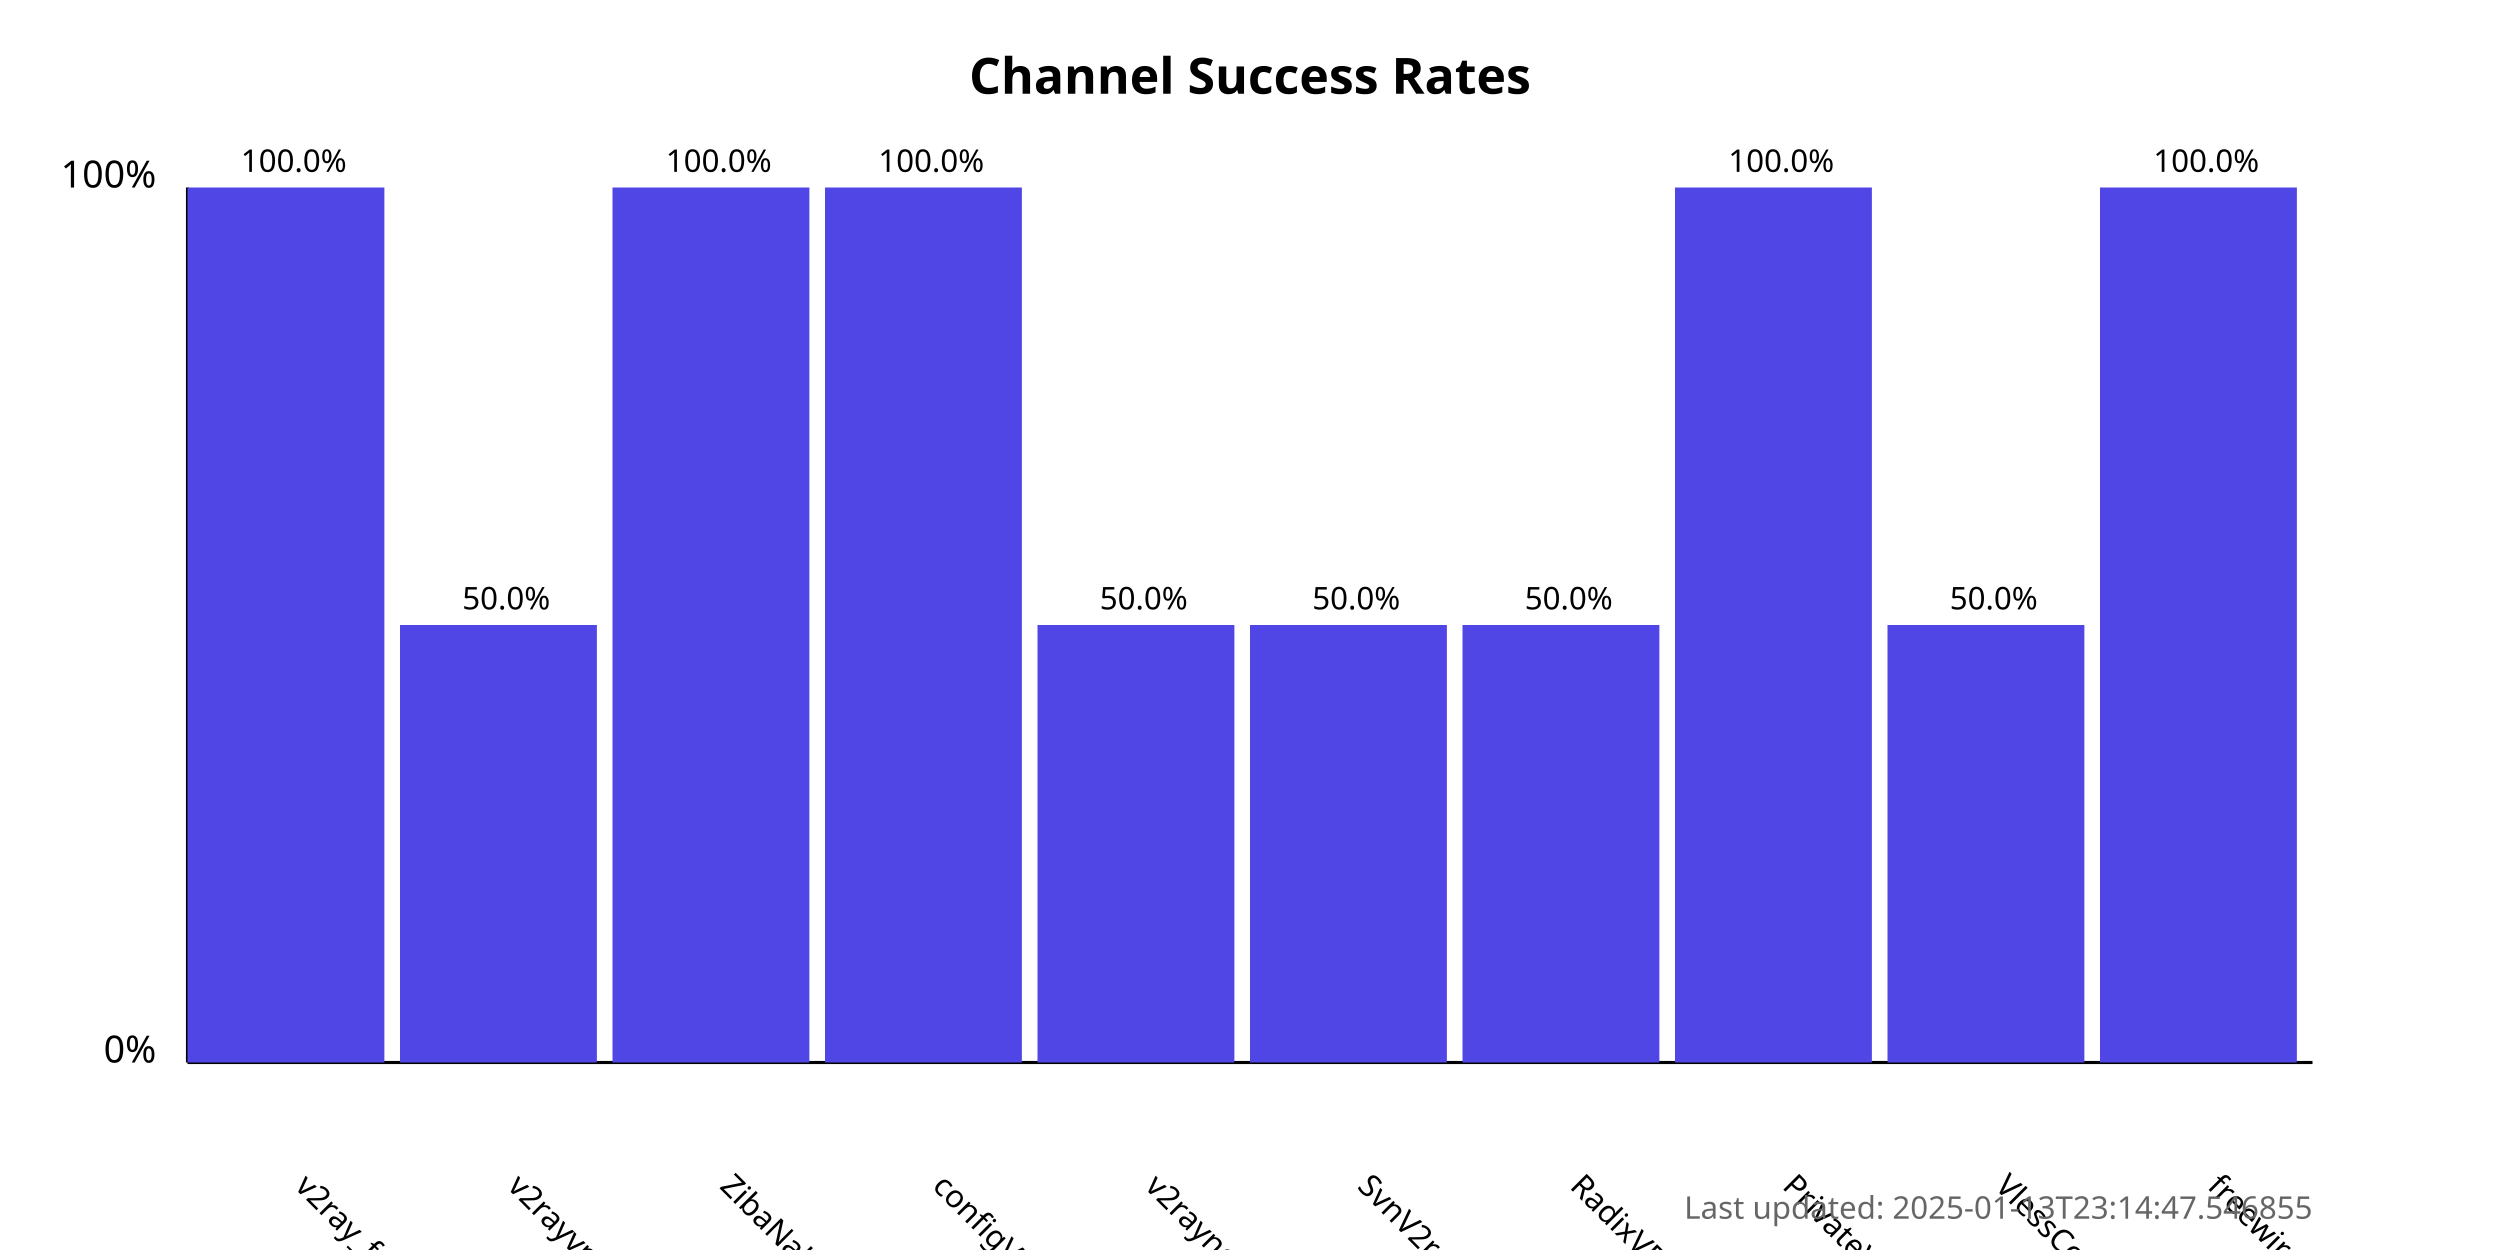
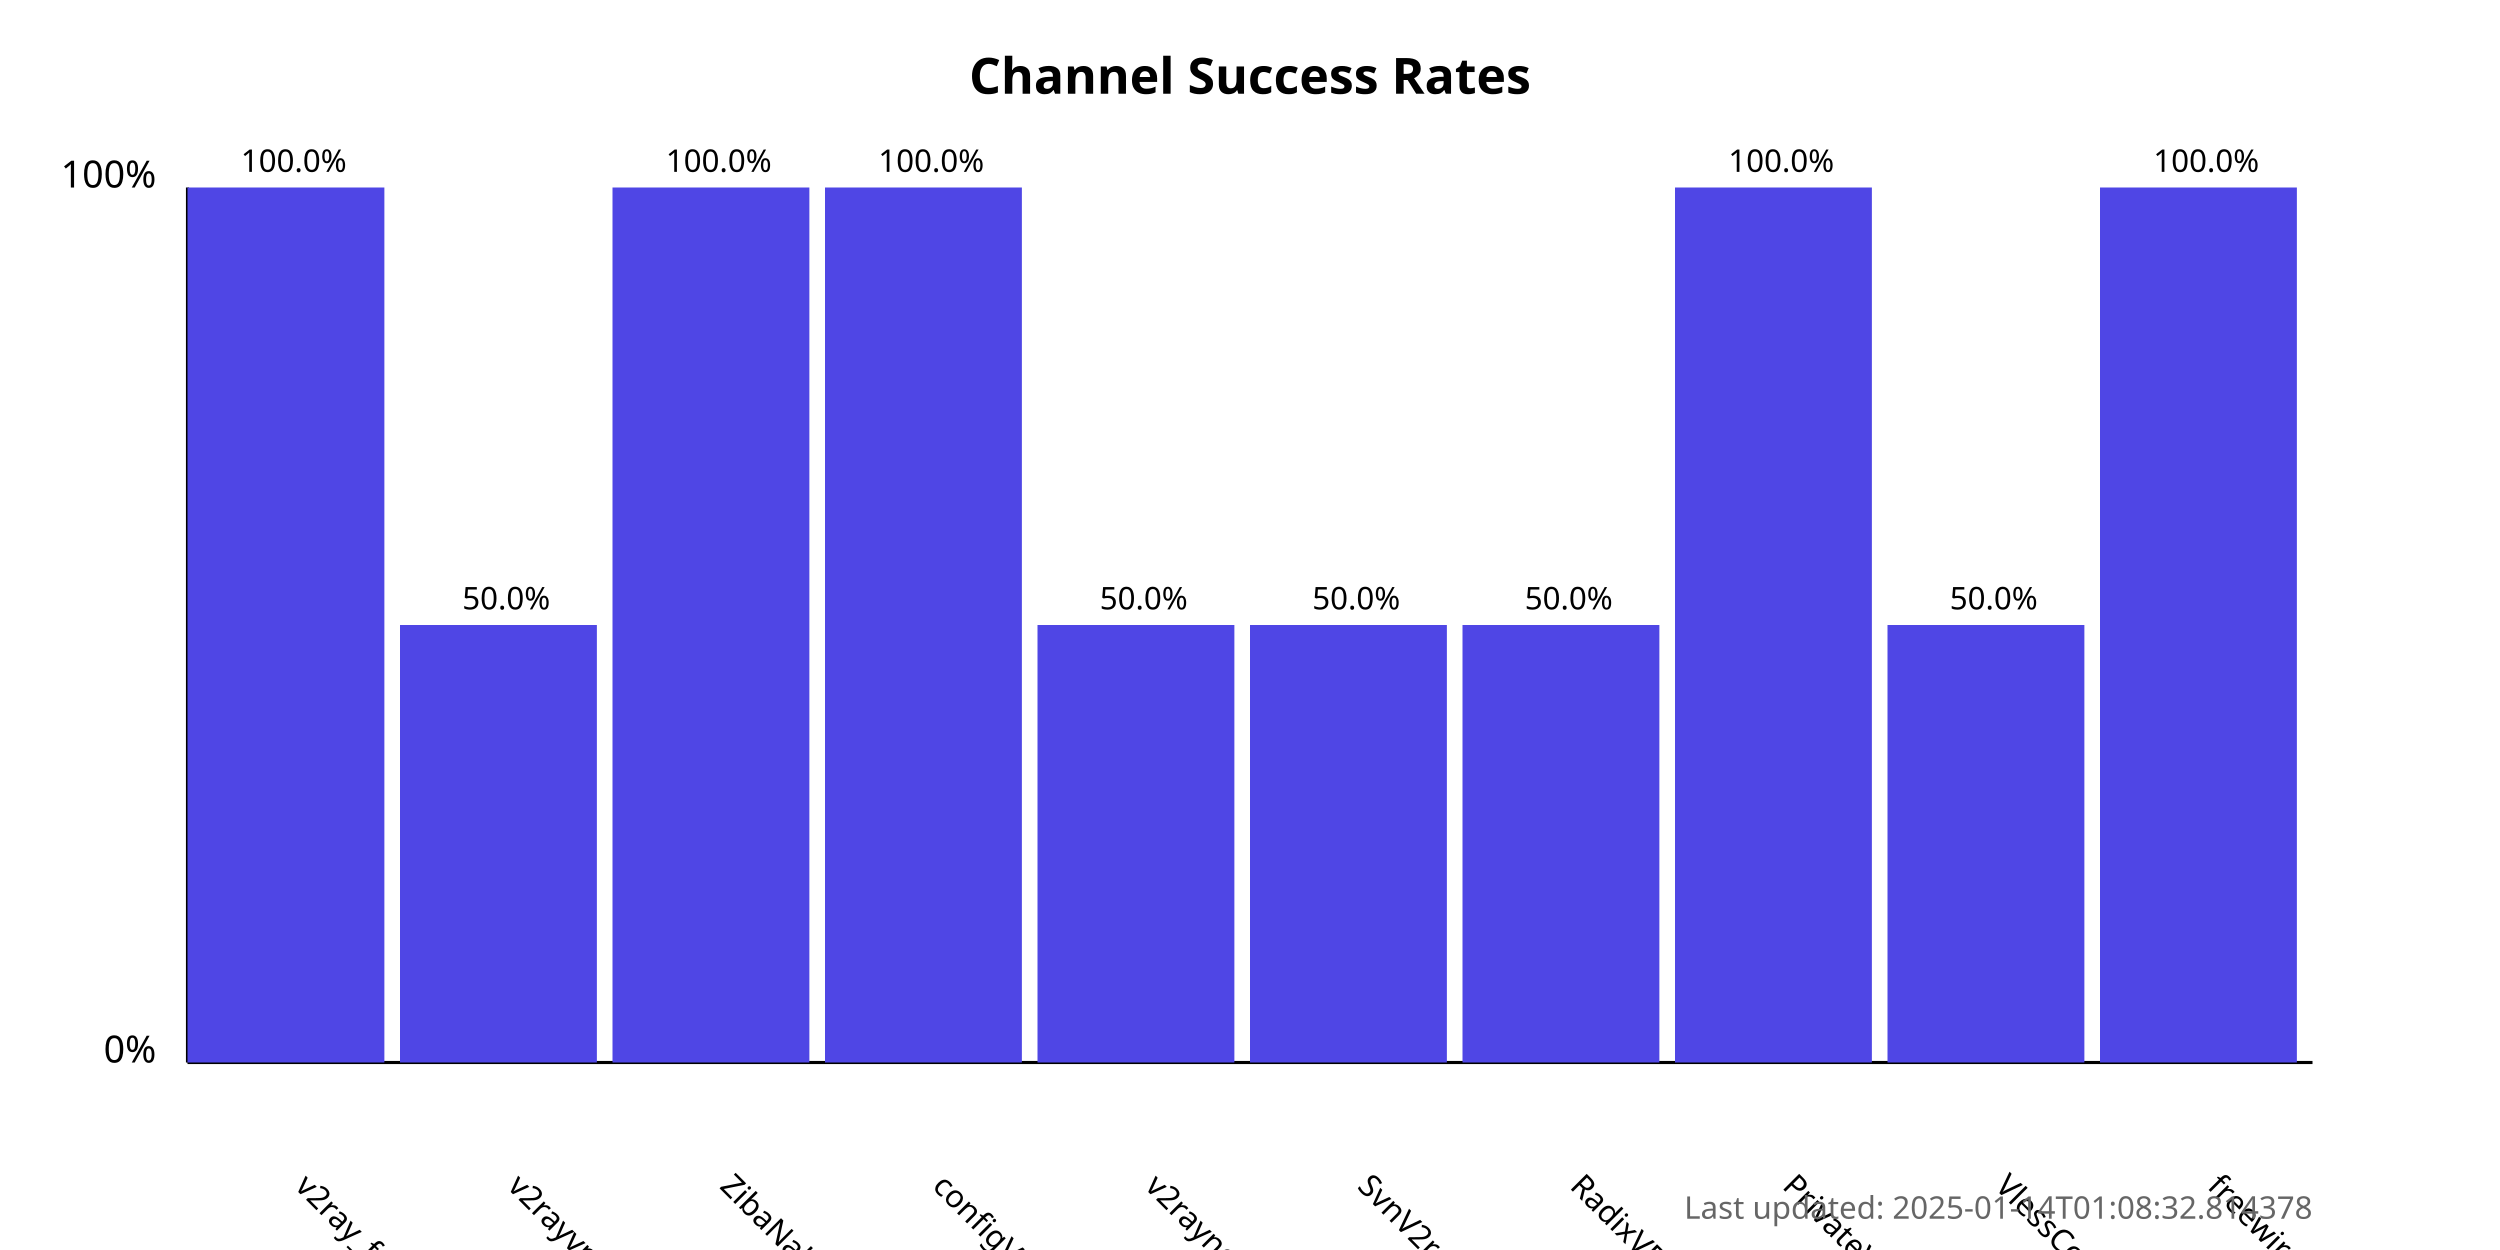
<svg xmlns="http://www.w3.org/2000/svg" width="800" height="400">
  <style>
            .chart-title { font: bold 16px sans-serif; }
            .axis-label { font: 12px sans-serif; }
            .tick-label { font: 10px sans-serif; }
            .bar { fill: #4f46e5; }
            .bar:hover { fill: #6366f1; }
            .timestamp { font: 10px sans-serif; fill: #666; }
        </style>
  <text x="400.0" y="30" text-anchor="middle" class="chart-title">
            Channel Success Rates
        </text>
  <line x1="60" y1="340" x2="60" y2="60" stroke="black" stroke-width="1" />
  <line x1="60" y1="340" x2="740" y2="340" stroke="black" stroke-width="1" />
  <text x="50" y="340" text-anchor="end" class="axis-label">0%</text>
  <text x="50" y="60" text-anchor="end" class="axis-label">100%</text>
  <g>
    <rect x="60" y="60.0" width="63.0" height="280.0" class="bar" />
    <text x="94.0" y="380" transform="rotate(45, 94.0, 380)" text-anchor="start" class="tick-label">
                v2ray_free_conf
            </text>
    <text x="94.0" y="55.0" text-anchor="middle" class="tick-label">
                100.0%
            </text>
  </g>
  <g>
    <rect x="128.0" y="200.0" width="63.0" height="140.0" class="bar" />
    <text x="162.0" y="380" transform="rotate(45, 162.0, 380)" text-anchor="start" class="tick-label">
                v2rayvpno
            </text>
    <text x="162.0" y="195.0" text-anchor="middle" class="tick-label">
                50.0%
            </text>
  </g>
  <g>
    <rect x="196.0" y="60.0" width="63.0" height="280.0" class="bar" />
    <text x="230.0" y="380" transform="rotate(45, 230.0, 380)" text-anchor="start" class="tick-label">
                ZibaNabz
            </text>
    <text x="230.0" y="55.0" text-anchor="middle" class="tick-label">
                100.0%
            </text>
  </g>
  <g>
    <rect x="264.0" y="60.0" width="63.0" height="280.0" class="bar" />
    <text x="298.0" y="380" transform="rotate(45, 298.0, 380)" text-anchor="start" class="tick-label">
                configV2rayForFree
            </text>
    <text x="298.0" y="55.0" text-anchor="middle" class="tick-label">
                100.0%
            </text>
  </g>
  <g>
    <rect x="332.0" y="200.0" width="63.0" height="140.0" class="bar" />
    <text x="366.0" y="380" transform="rotate(45, 366.0, 380)" text-anchor="start" class="tick-label">
                v2rayngvpn
            </text>
    <text x="366.0" y="195.0" text-anchor="middle" class="tick-label">
                50.0%
            </text>
  </g>
  <g>
    <rect x="400.0" y="200.0" width="63.0" height="140.0" class="bar" />
    <text x="434.0" y="380" transform="rotate(45, 434.0, 380)" text-anchor="start" class="tick-label">
                SvnV2ray
            </text>
    <text x="434.0" y="195.0" text-anchor="middle" class="tick-label">
                50.0%
            </text>
  </g>
  <g>
    <rect x="468.0" y="200.0" width="63.0" height="140.0" class="bar" />
    <text x="502.0" y="380" transform="rotate(45, 502.0, 380)" text-anchor="start" class="tick-label">
                RadixVPN
            </text>
    <text x="502.0" y="195.0" text-anchor="middle" class="tick-label">
                50.0%
            </text>
  </g>
  <g>
    <rect x="536.0" y="60.0" width="63.0" height="280.0" class="bar" />
    <text x="570.0" y="380" transform="rotate(45, 570.0, 380)" text-anchor="start" class="tick-label">
                PrivateVPNs
            </text>
    <text x="570.0" y="55.0" text-anchor="middle" class="tick-label">
                100.0%
            </text>
  </g>
  <g>
    <rect x="604.0" y="200.0" width="63.0" height="140.0" class="bar" />
    <text x="638.0" y="380" transform="rotate(45, 638.0, 380)" text-anchor="start" class="tick-label">
                VlessConfig
            </text>
    <text x="638.0" y="195.0" text-anchor="middle" class="tick-label">
                50.0%
            </text>
  </g>
  <g>
    <rect x="672.0" y="60.0" width="63.0" height="280.0" class="bar" />
    <text x="706.0" y="380" transform="rotate(45, 706.0, 380)" text-anchor="start" class="tick-label">
                freewireguard
            </text>
    <text x="706.0" y="55.0" text-anchor="middle" class="tick-label">
                100.0%
            </text>
  </g>
  <text x="740" y="390" text-anchor="end" class="timestamp">
-             Last updated: 2025-01-13T23:14:47.546855
+             Last updated: 2025-01-14T01:08:32.814378
        </text>
</svg>
